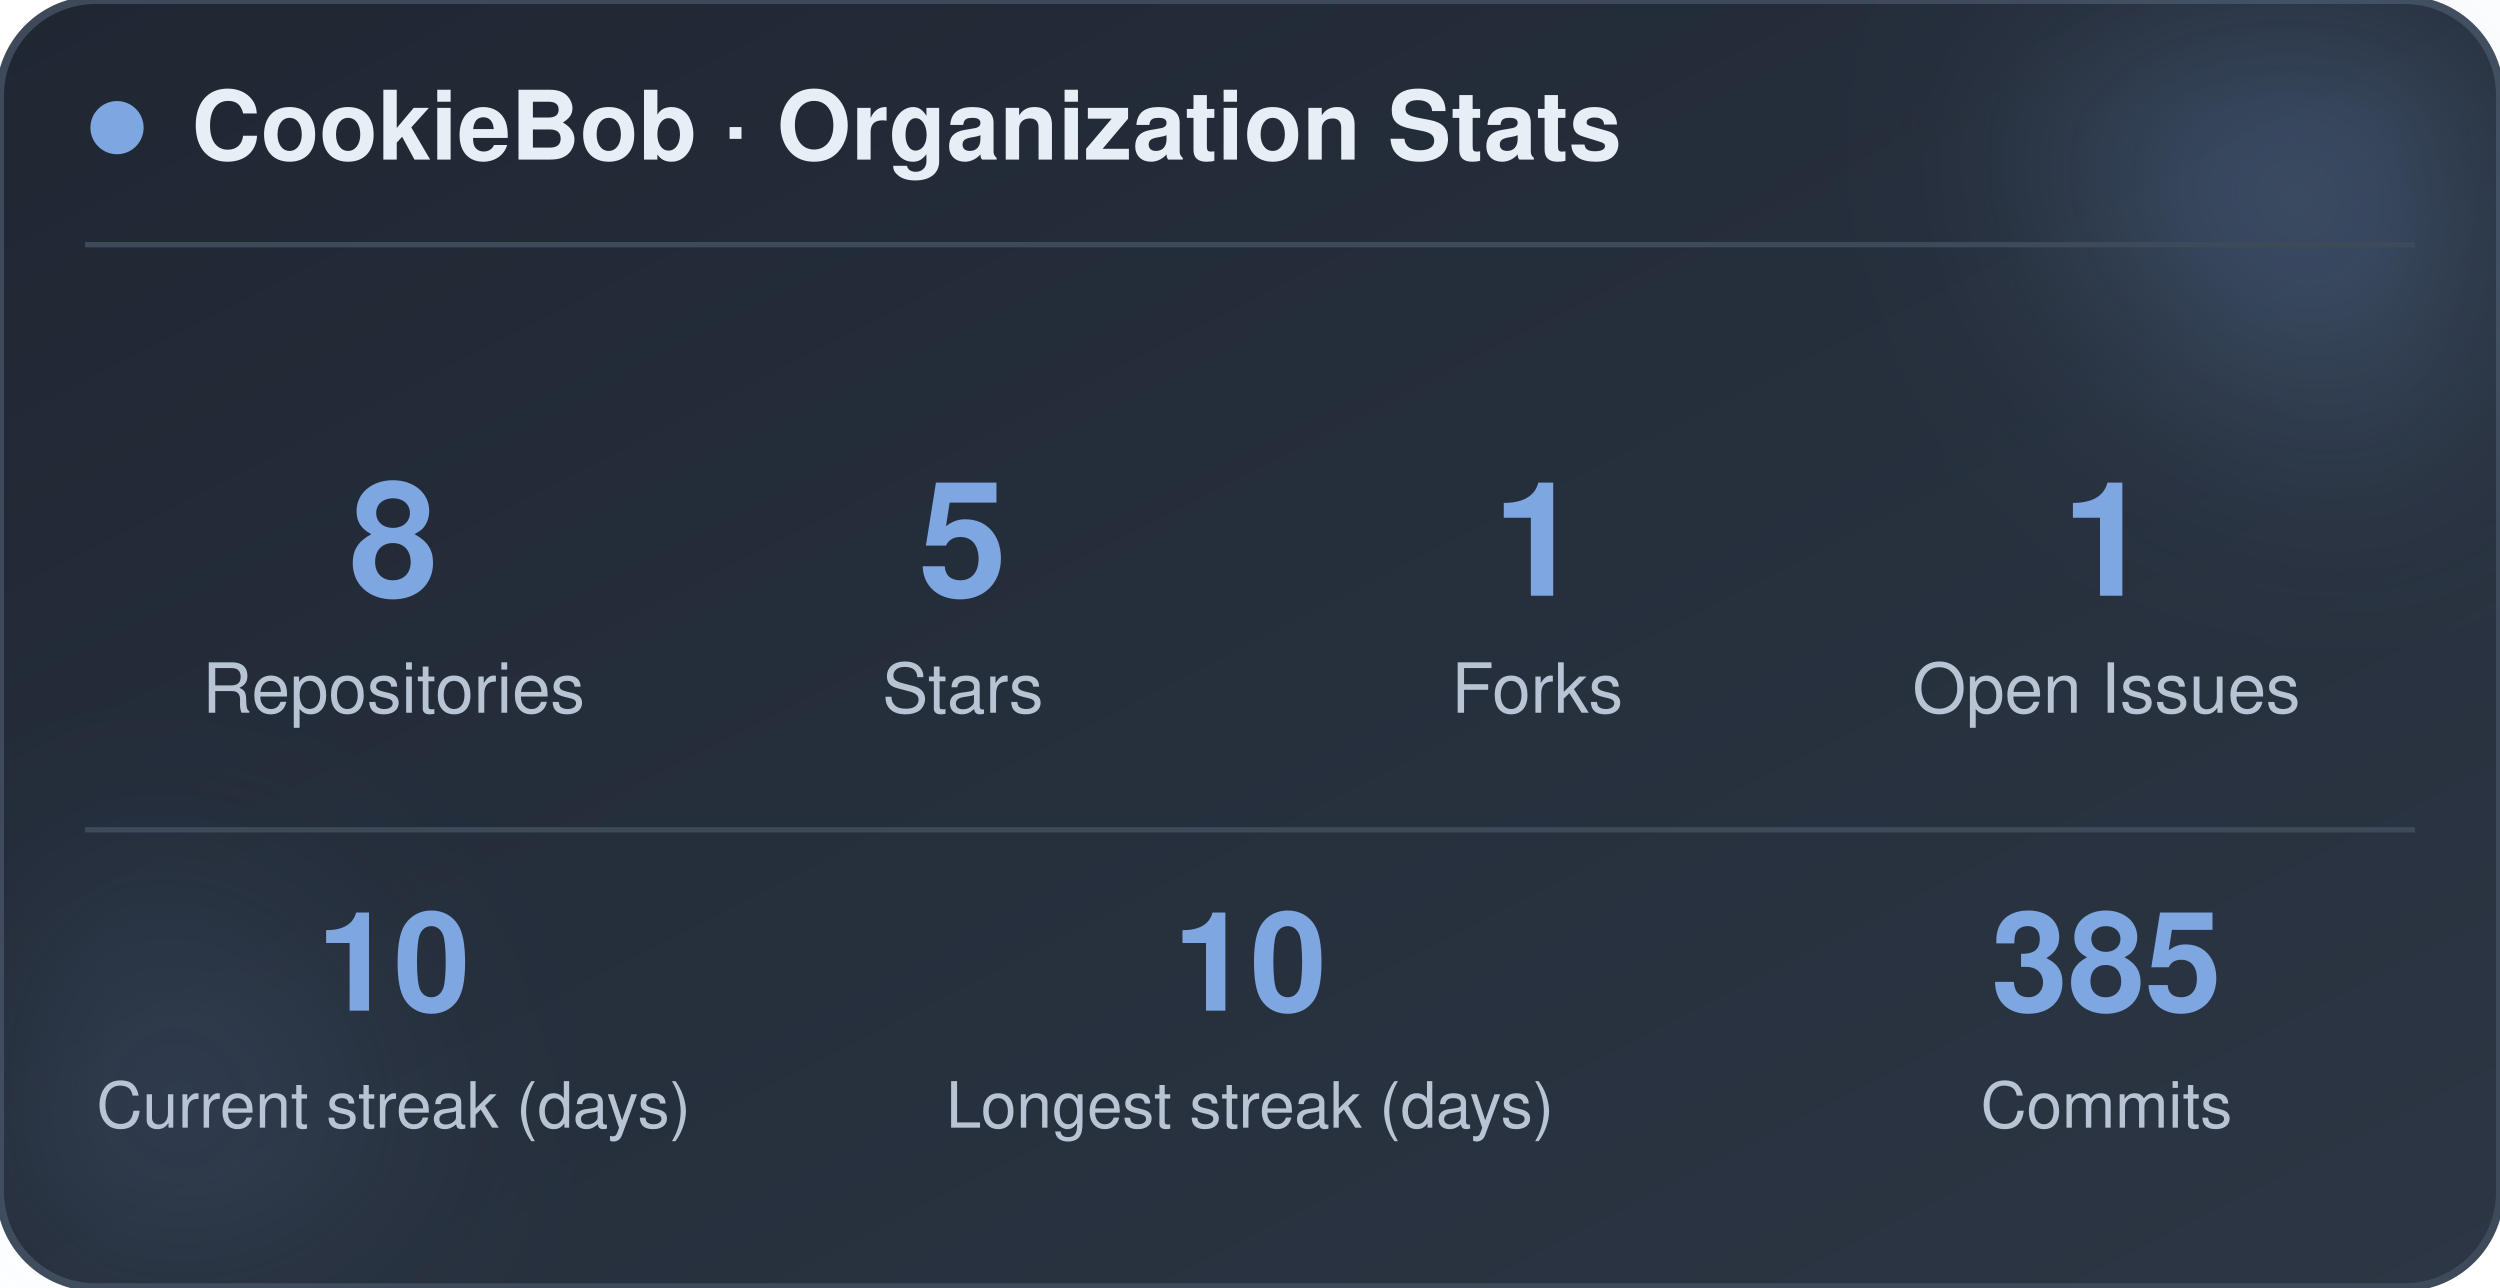
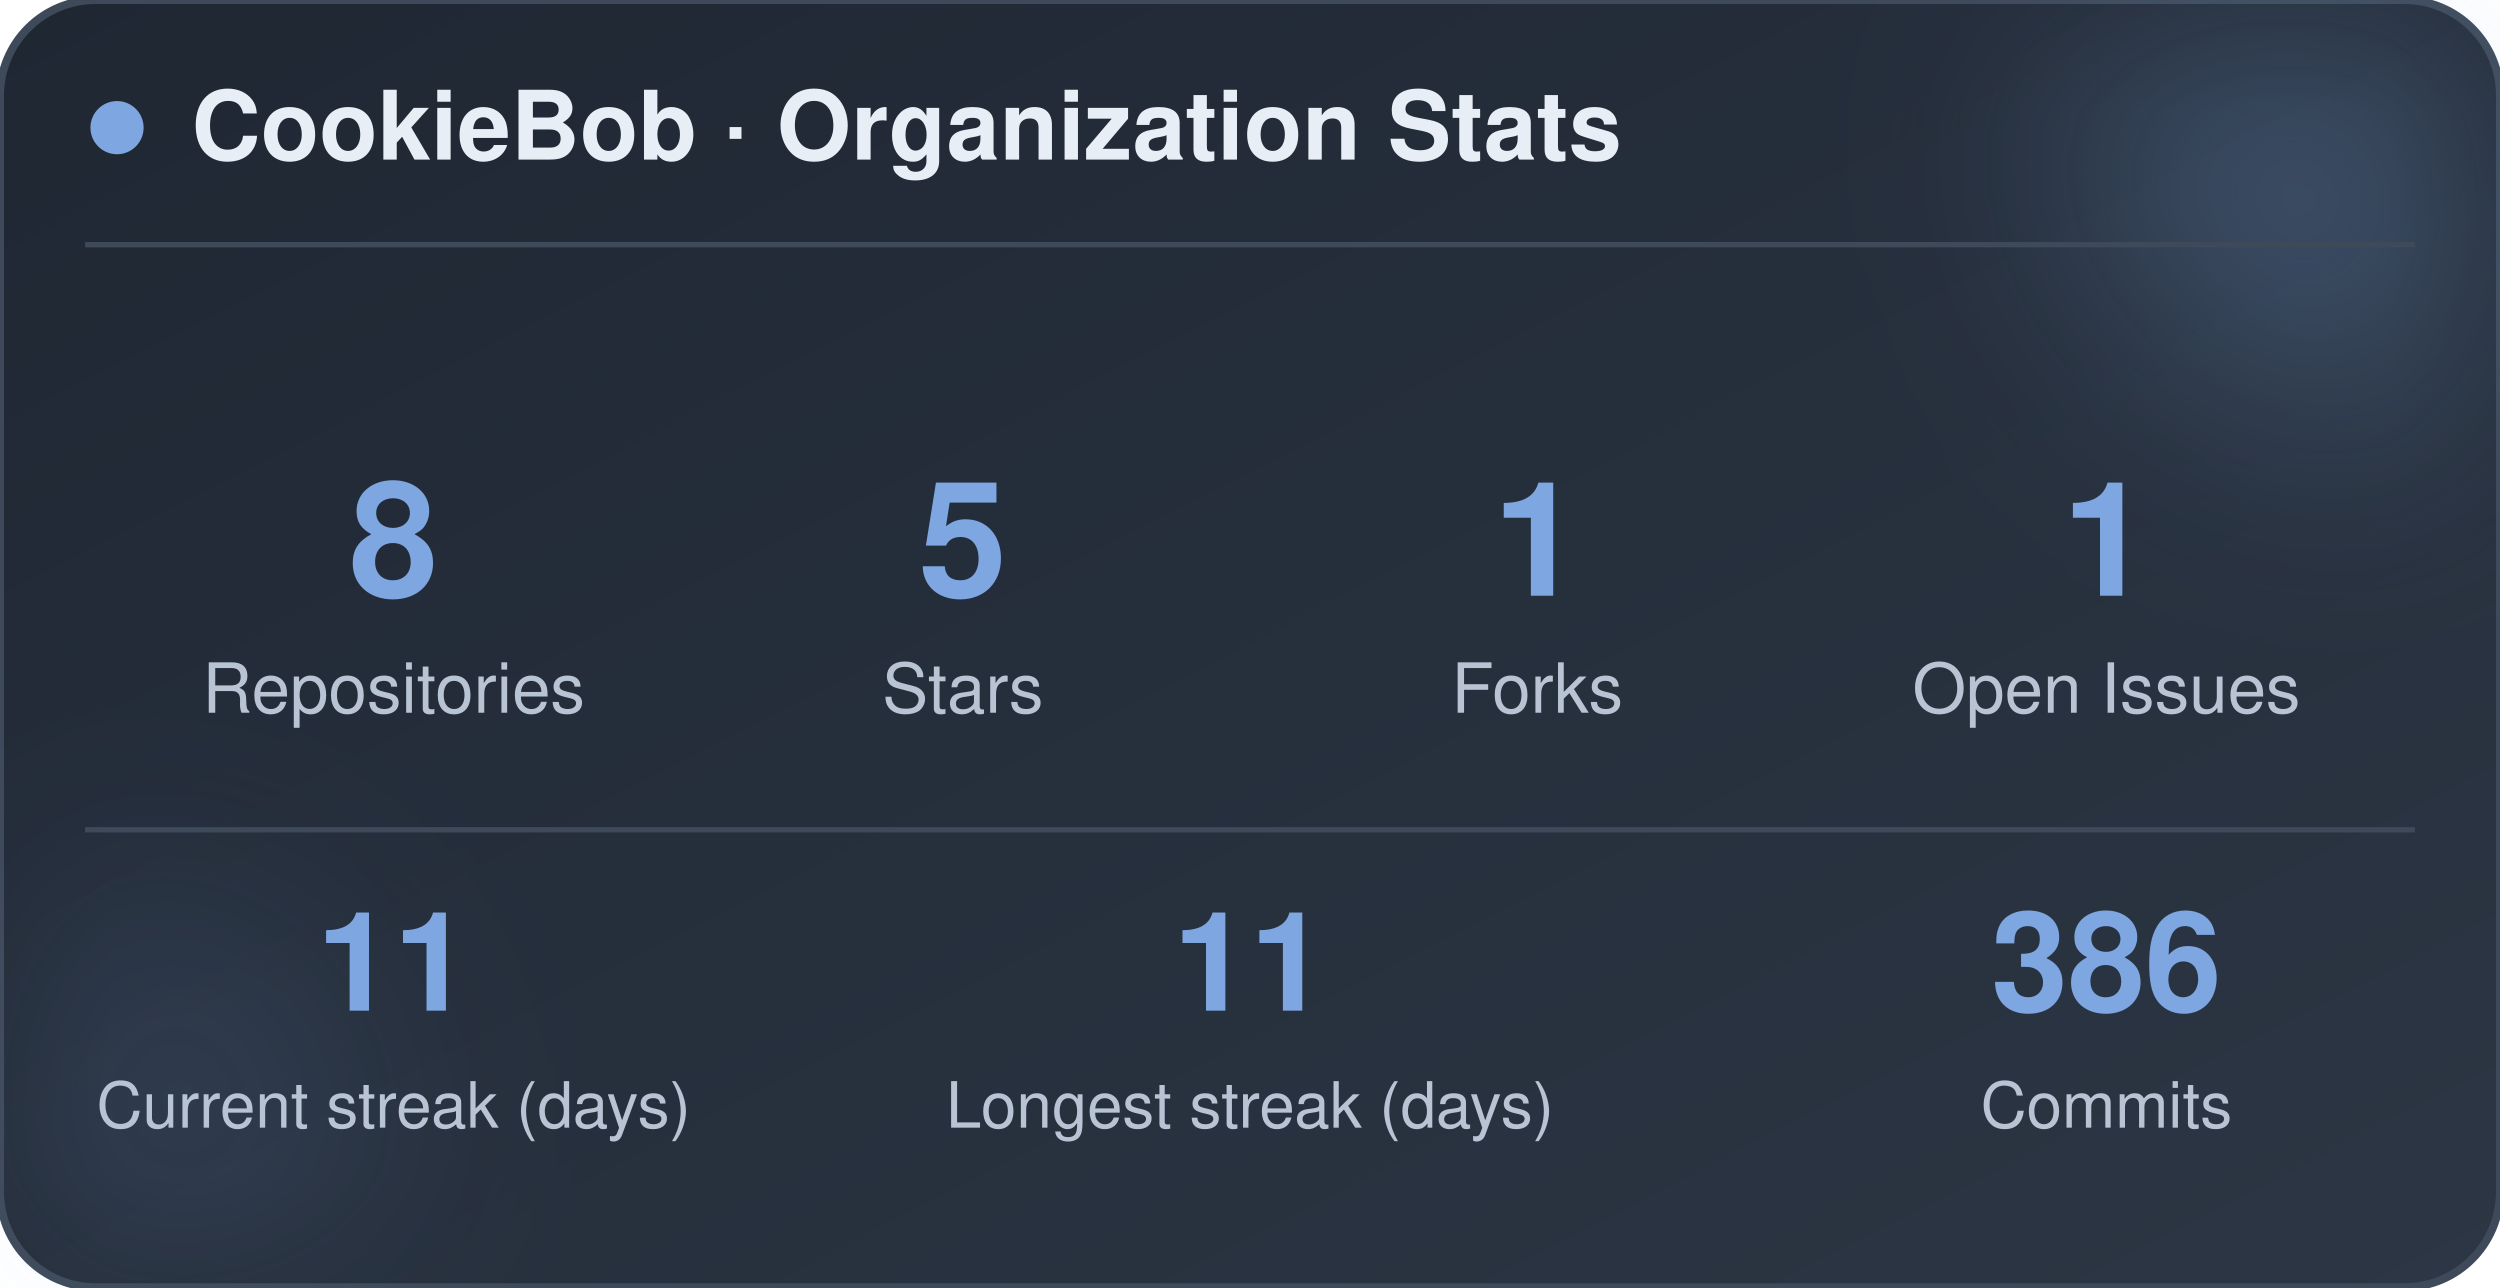
<svg xmlns="http://www.w3.org/2000/svg" width="470" height="242" viewBox="0 0 470 242" role="img" aria-label="CookieBob stats">
  <defs>
    <linearGradient id="bg" x1="0%" y1="0%" x2="100%" y2="100%">
      <stop offset="0%" stop-color="#1f2733" />
      <stop offset="100%" stop-color="#2c3644" />
    </linearGradient>
    <filter id="blur" x="-60%" y="-60%" width="220%" height="220%">
      <feGaussianBlur stdDeviation="22" />
    </filter>
  </defs>
  <rect x="0" y="0" width="470" height="242" rx="18" fill="url(#bg)" stroke="#3e4a5a" stroke-width="1.5" />
  <circle cx="444" cy="24" r="54" fill="#7ea6e0" opacity="0.26" filter="url(#blur)" />
  <circle cx="26" cy="212" r="42" fill="#7ea6e0" opacity="0.14" filter="url(#blur)" />
  <circle cx="22" cy="24" r="5" fill="#7ea6e0" />
  <text x="36" y="30" font-family="-apple-system, BlinkMacSystemFont, 'Segoe UI', Helvetica, Arial, sans-serif" font-size="18" font-weight="700" fill="#e8eef5">CookieBob · Organization Stats</text>
  <line x1="16" y1="46" x2="454" y2="46" stroke="#3e4a5a" stroke-width="1" />
  <text x="74" y="112" text-anchor="middle" font-family="-apple-system, BlinkMacSystemFont, 'Segoe UI', Helvetica, Arial, sans-serif" font-size="30" font-weight="800" fill="#7ea6e0">8</text>
  <text x="74" y="134" text-anchor="middle" font-family="-apple-system, BlinkMacSystemFont, 'Segoe UI', Helvetica, Arial, sans-serif" font-size="13" fill="#b8c4d4">Repositories</text>
  <text x="181" y="112" text-anchor="middle" font-family="-apple-system, BlinkMacSystemFont, 'Segoe UI', Helvetica, Arial, sans-serif" font-size="30" font-weight="800" fill="#7ea6e0">5</text>
  <text x="181" y="134" text-anchor="middle" font-family="-apple-system, BlinkMacSystemFont, 'Segoe UI', Helvetica, Arial, sans-serif" font-size="13" fill="#b8c4d4">Stars</text>
  <text x="289" y="112" text-anchor="middle" font-family="-apple-system, BlinkMacSystemFont, 'Segoe UI', Helvetica, Arial, sans-serif" font-size="30" font-weight="800" fill="#7ea6e0">1</text>
  <text x="289" y="134" text-anchor="middle" font-family="-apple-system, BlinkMacSystemFont, 'Segoe UI', Helvetica, Arial, sans-serif" font-size="13" fill="#b8c4d4">Forks</text>
  <text x="396" y="112" text-anchor="middle" font-family="-apple-system, BlinkMacSystemFont, 'Segoe UI', Helvetica, Arial, sans-serif" font-size="30" font-weight="800" fill="#7ea6e0">1</text>
  <text x="396" y="134" text-anchor="middle" font-family="-apple-system, BlinkMacSystemFont, 'Segoe UI', Helvetica, Arial, sans-serif" font-size="13" fill="#b8c4d4">Open Issues</text>
  <line x1="16" y1="156" x2="454" y2="156" stroke="#3e4a5a" stroke-width="1" />
-   <text x="74" y="190" text-anchor="middle" font-family="-apple-system, BlinkMacSystemFont, 'Segoe UI', Helvetica, Arial, sans-serif" font-size="26" font-weight="800" fill="#7ea6e0">10</text>
+   <text x="74" y="190" text-anchor="middle" font-family="-apple-system, BlinkMacSystemFont, 'Segoe UI', Helvetica, Arial, sans-serif" font-size="26" font-weight="800" fill="#7ea6e0">11</text>
  <text x="74" y="212" text-anchor="middle" font-family="-apple-system, BlinkMacSystemFont, 'Segoe UI', Helvetica, Arial, sans-serif" font-size="12" fill="#b8c4d4">Current streak (days)</text>
-   <text x="235" y="190" text-anchor="middle" font-family="-apple-system, BlinkMacSystemFont, 'Segoe UI', Helvetica, Arial, sans-serif" font-size="26" font-weight="800" fill="#7ea6e0">10</text>
+   <text x="235" y="190" text-anchor="middle" font-family="-apple-system, BlinkMacSystemFont, 'Segoe UI', Helvetica, Arial, sans-serif" font-size="26" font-weight="800" fill="#7ea6e0">11</text>
  <text x="235" y="212" text-anchor="middle" font-family="-apple-system, BlinkMacSystemFont, 'Segoe UI', Helvetica, Arial, sans-serif" font-size="12" fill="#b8c4d4">Longest streak (days)</text>
-   <text x="396" y="190" text-anchor="middle" font-family="-apple-system, BlinkMacSystemFont, 'Segoe UI', Helvetica, Arial, sans-serif" font-size="26" font-weight="800" fill="#7ea6e0">385</text>
+   <text x="396" y="190" text-anchor="middle" font-family="-apple-system, BlinkMacSystemFont, 'Segoe UI', Helvetica, Arial, sans-serif" font-size="26" font-weight="800" fill="#7ea6e0">386</text>
  <text x="396" y="212" text-anchor="middle" font-family="-apple-system, BlinkMacSystemFont, 'Segoe UI', Helvetica, Arial, sans-serif" font-size="12" fill="#b8c4d4">Commits</text>
</svg>
